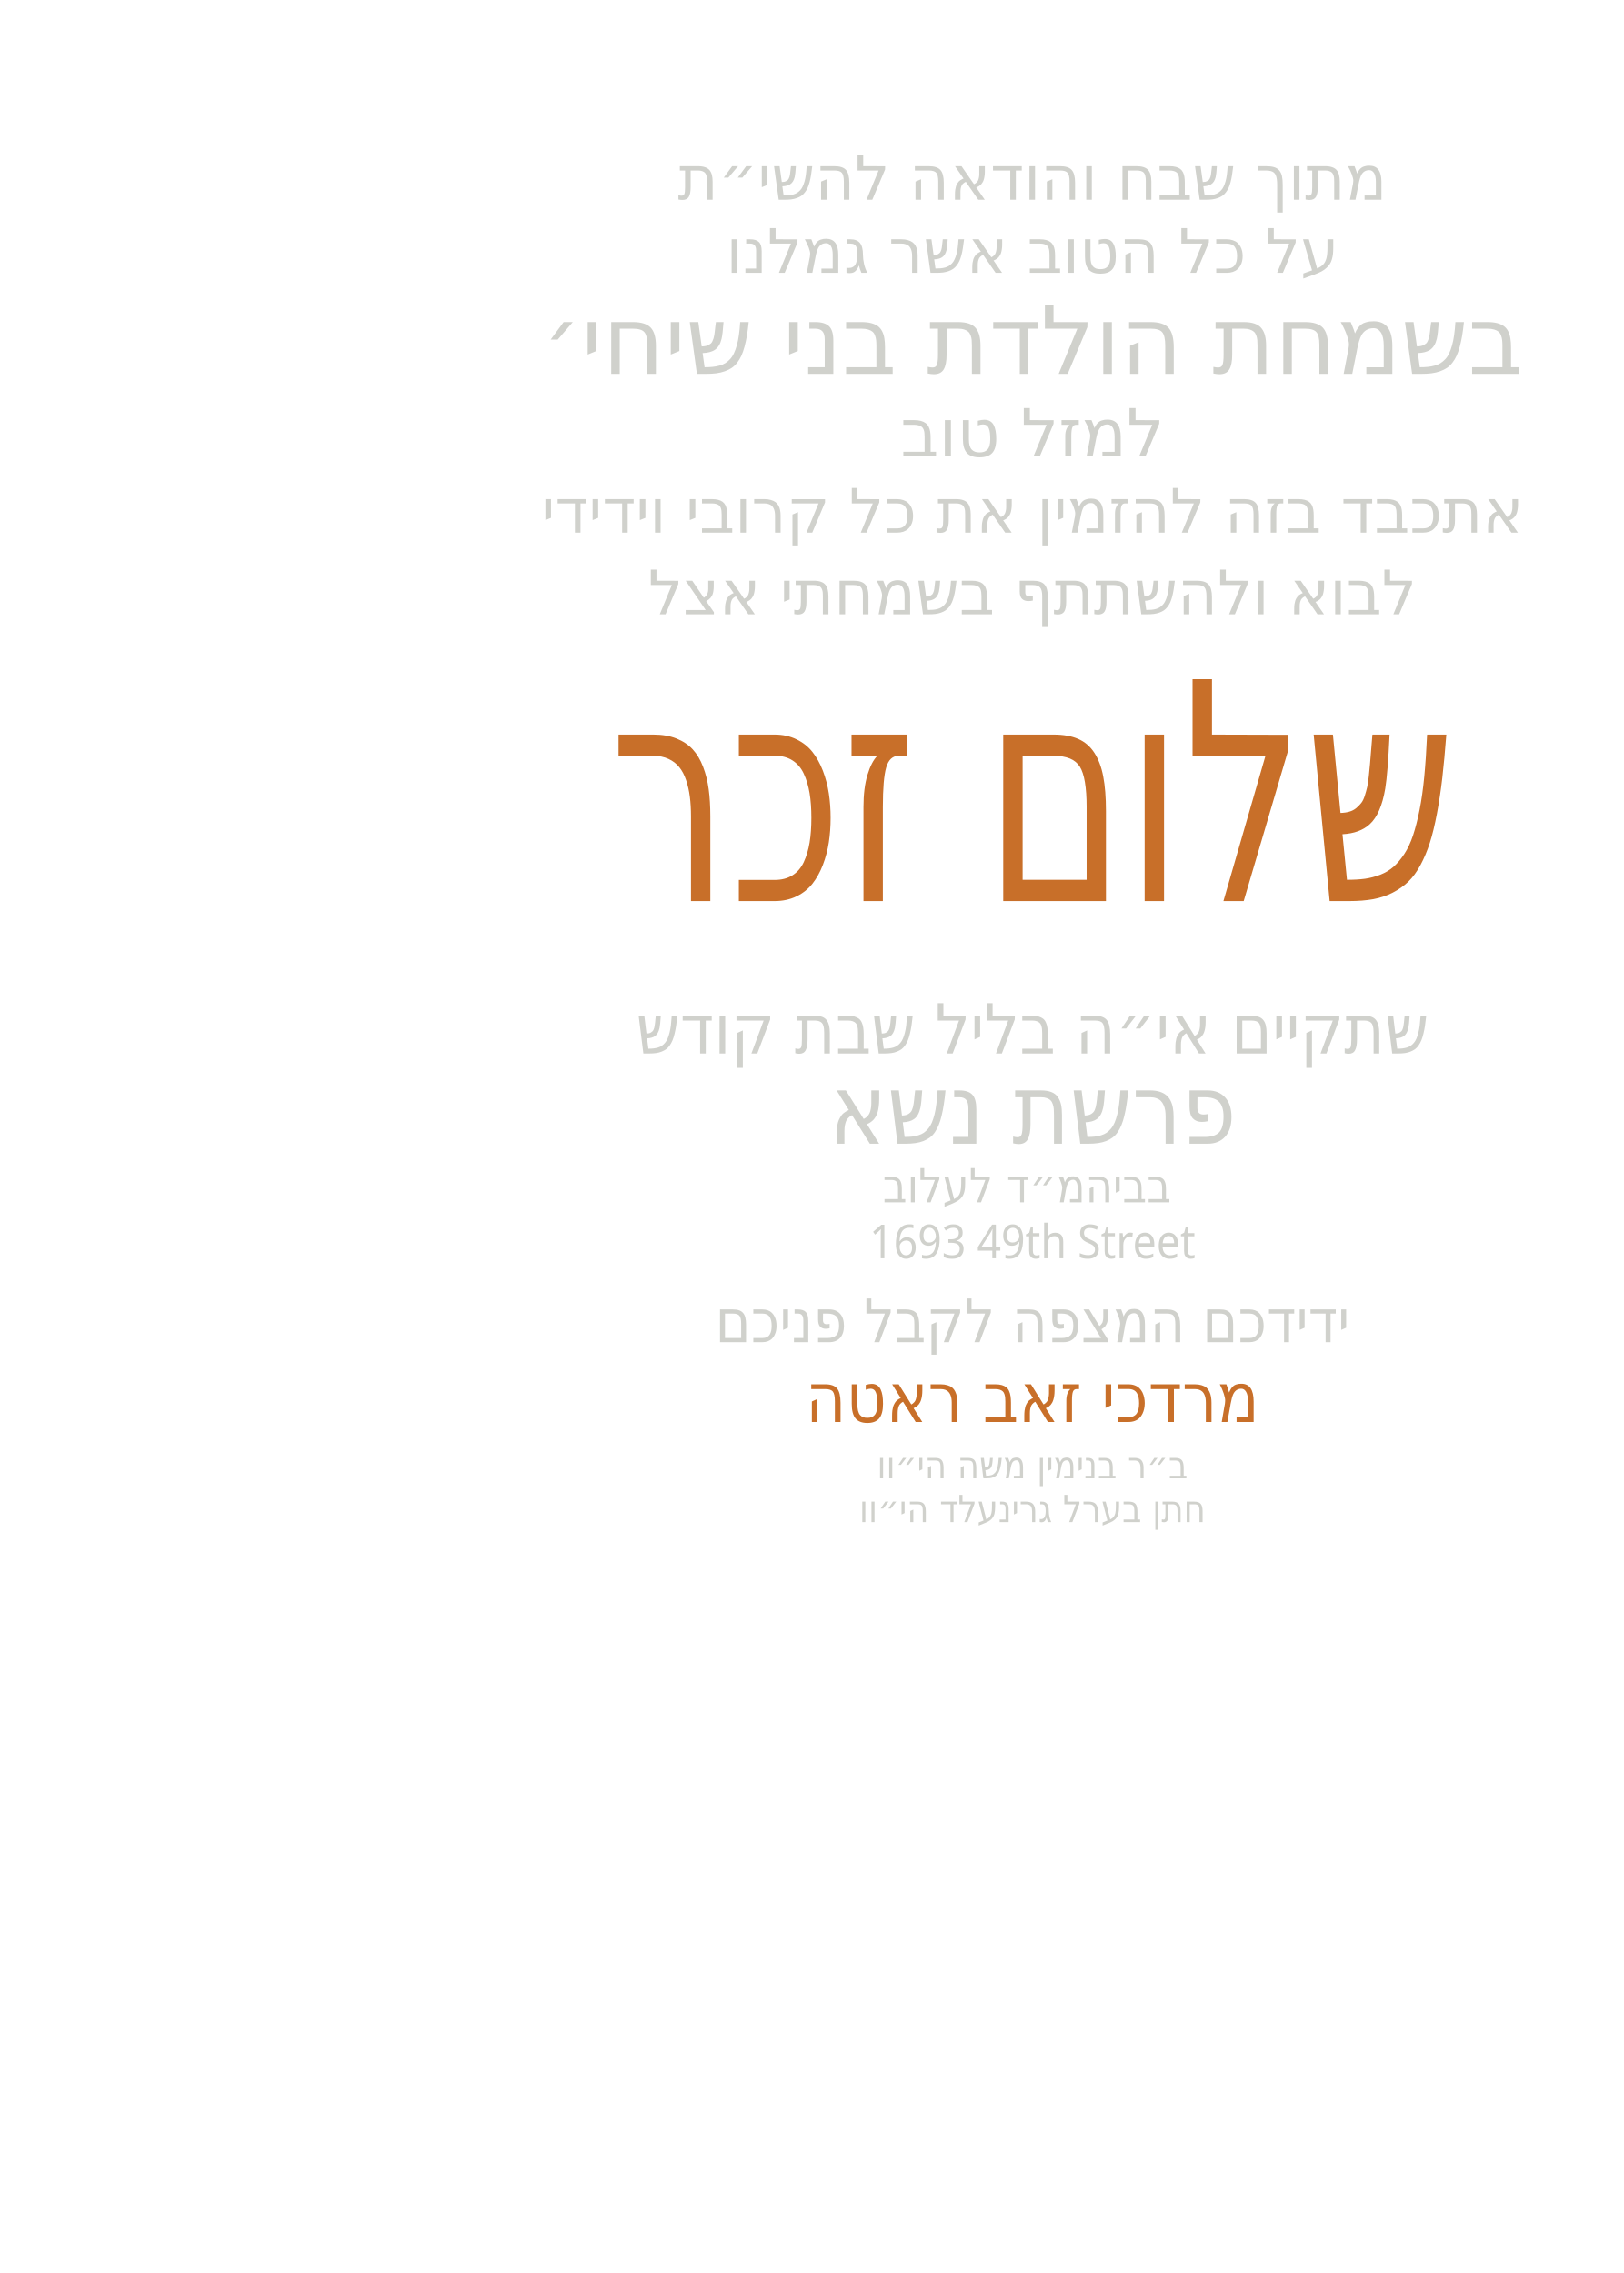
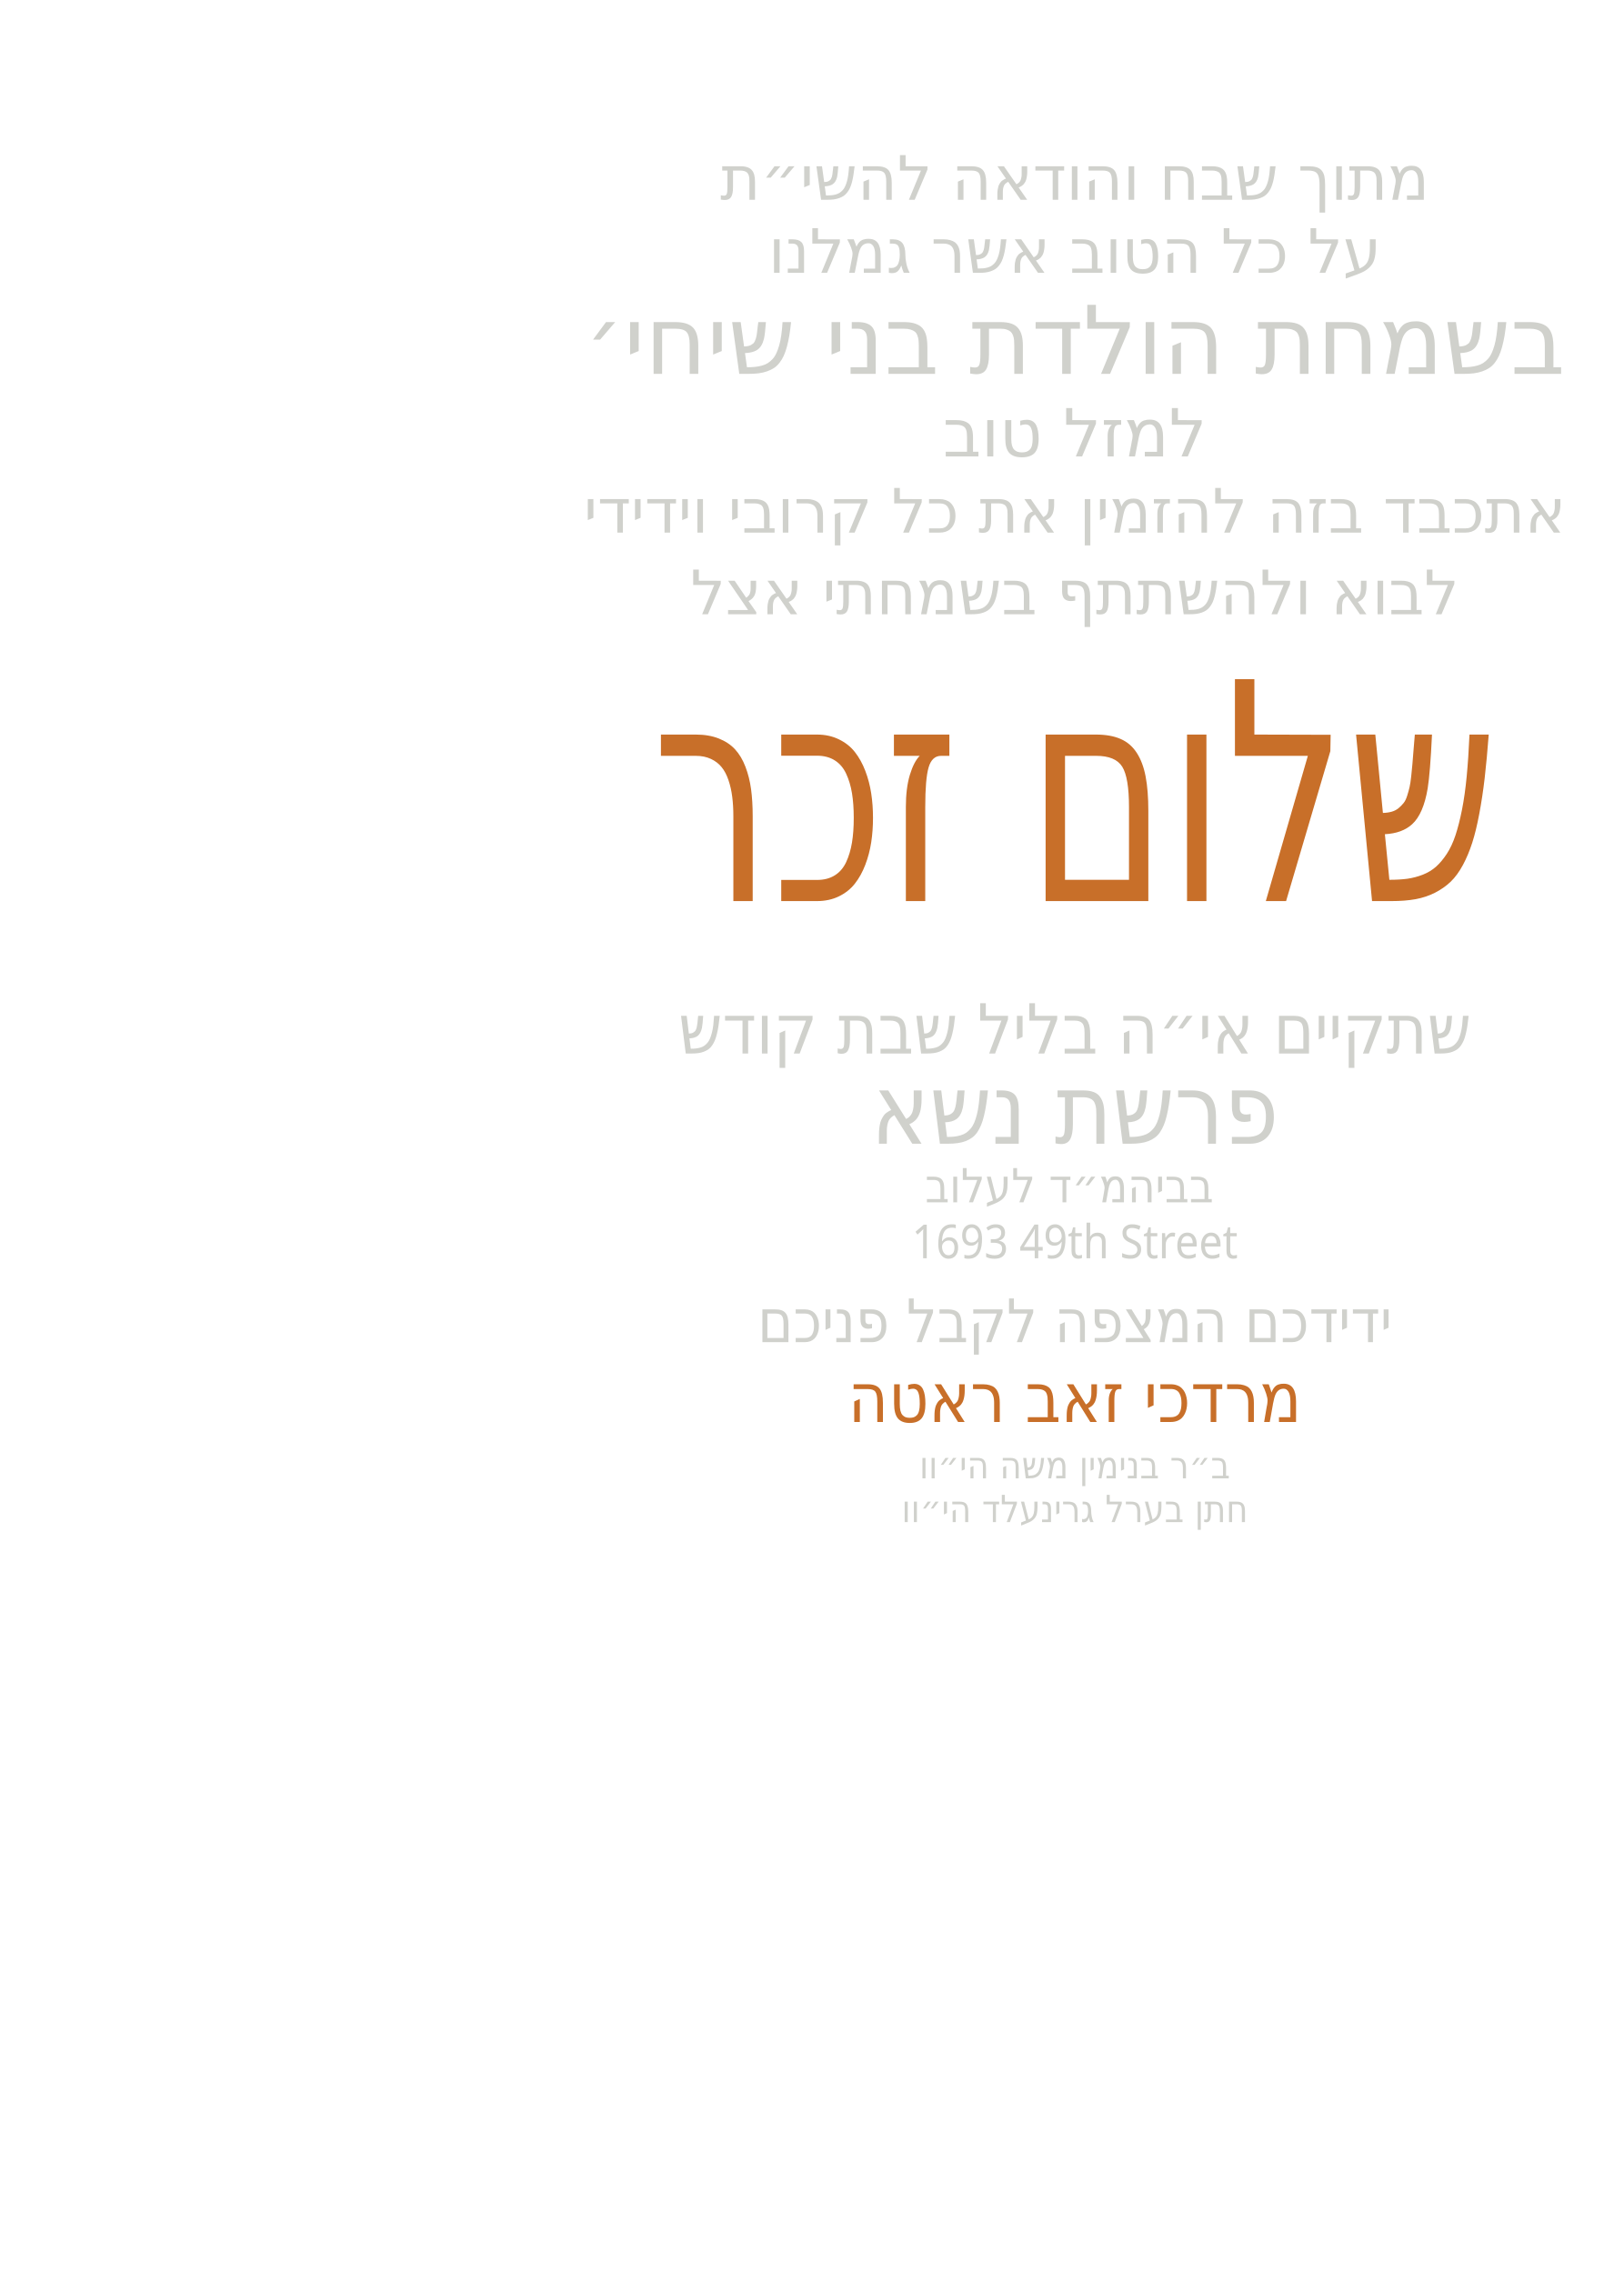
<svg xmlns="http://www.w3.org/2000/svg" id="Layer_1" data-name="Layer 1" viewBox="0 0 360 504">
-   <text transform="translate(228.9 44.3)" text-anchor="middle" fill="#d0d1cc" font-family="Secular One" font-size="13.6">
+   <text transform="translate(238.3 44.3)" text-anchor="middle" fill="#d0d1cc" font-family="Secular One" font-size="13.6">
    <tspan x="0" y="0">מתוך שבח והודאה להשי״ת</tspan>
  </text>
-   <text transform="translate(228.9 60.5)" text-anchor="middle" fill="#d0d1cc" font-family="Secular One" font-size="13.6">
+   <text transform="translate(238.3 60.5)" text-anchor="middle" fill="#d0d1cc" font-family="Secular One" font-size="13.6">
    <tspan x="0" y="0">על כל הטוב אשר גמלנו</tspan>
  </text>
-   <text transform="translate(228.9 82.9)" text-anchor="middle" fill="#d0d1cc" font-family="Secular One" font-size="21">
+   <text transform="translate(238.3 82.9)" text-anchor="middle" fill="#d0d1cc" font-family="Secular One" font-size="21">
    <tspan x="0" y="0">בשמחת הולדת בני שיחי׳</tspan>
  </text>
-   <text transform="translate(228.9 101.2)" text-anchor="middle" fill="#d0d1cc" font-family="Secular One" font-size="14.7">
+   <text transform="translate(238.3 101.2)" text-anchor="middle" fill="#d0d1cc" font-family="Secular One" font-size="14.7">
    <tspan x="0" y="0">למזל טוב</tspan>
  </text>
-   <text transform="translate(228.9 118.1)" text-anchor="middle" fill="#d0d1cc" font-family="Secular One" font-size="13.6">
+   <text transform="translate(238.3 118.1)" text-anchor="middle" fill="#d0d1cc" font-family="Secular One" font-size="13.6">
    <tspan x="0" y="0">אתכבד בזה להזמין את כל קרובי וידידי</tspan>
  </text>
-   <text transform="translate(228.9 136.2)" text-anchor="middle" fill="#d0d1cc" font-family="Secular One" font-size="13.6">
+   <text transform="translate(238.3 136.2)" text-anchor="middle" fill="#d0d1cc" font-family="Secular One" font-size="13.6">
    <tspan x="0" y="0">לבוא ולהשתתף בשמחתי אצל</tspan>
  </text>
-   <text transform="translate(228.9 199.8) scale(.7 1)" text-anchor="middle" fill="#c86f29" font-family="Secular One" font-size="67.5">
+   <text transform="translate(238.3 199.8) scale(.7 1)" text-anchor="middle" fill="#c86f29" font-family="Secular One" font-size="67.5">
    <tspan x="0" y="0">שלום זכר</tspan>
  </text>
-   <text transform="translate(228.9 233.6) scale(.9 1)" text-anchor="middle" fill="#d0d1cc" font-family="Secular One" font-size="15.3">
+   <text transform="translate(238.3 233.6) scale(.9 1)" text-anchor="middle" fill="#d0d1cc" font-family="Secular One" font-size="15.3">
    <tspan x="0" y="0">שתקיים אי״ה בליל שבת קודש</tspan>
  </text>
  <g id="parsha">
-     <text transform="translate(228.9 253.6) scale(.9 1)" text-anchor="middle" fill="#d0d1cc" font-family="Secular One" font-size="21.6">
+     <text transform="translate(238.3 253.6) scale(.9 1)" text-anchor="middle" fill="#d0d1cc" font-family="Secular One" font-size="21.6">
      <tspan x="0" y="0">פרשת נשא</tspan>
    </text>
  </g>
  <g id="location">
-     <text transform="translate(228.9 266.6) scale(.9 1)" text-anchor="middle" fill="#d0d1cc" font-family="Secular One" font-size="10.4">
+     <text transform="translate(238.3 266.6) scale(.9 1)" text-anchor="middle" fill="#d0d1cc" font-family="Secular One" font-size="10.4">
      <tspan x="0" y="0">בביהמ״ד לעלוב</tspan>
      <tspan x="0" y="12.4">1693 49th Street</tspan>
    </text>
  </g>
-   <text transform="translate(228.9 297.6) scale(.9 1)" text-anchor="middle" fill="#d0d1cc" font-family="Secular One" font-size="13.3">
+   <text transform="translate(238.3 297.6) scale(.9 1)" text-anchor="middle" fill="#d0d1cc" font-family="Secular One" font-size="13.3">
    <tspan x="0" y="0">ידידכם המצפה לקבל פניכם</tspan>
  </text>
  <g id="host_name">
-     <text transform="translate(228.9 315.3) scale(.9 1)" text-anchor="middle" fill="#c86f29" font-family="Secular One" font-size="15.3">
+     <text transform="translate(238.3 315.3) scale(.9 1)" text-anchor="middle" fill="#c86f29" font-family="Secular One" font-size="15.3">
      <tspan x="0" y="0">מרדכי זאב ראטה</tspan>
    </text>
  </g>
  <g id="father_name_1">
-     <text transform="translate(228.9 327.8) scale(.9 1)" text-anchor="middle" fill="#d0d1cc" font-family="Secular One" font-size="8.3">
+     <text transform="translate(238.3 327.8) scale(.9 1)" text-anchor="middle" fill="#d0d1cc" font-family="Secular One" font-size="8.3">
      <tspan x="0" y="0">ב״ר בנימין משה הי״וו</tspan>
    </text>
  </g>
  <g id="father_name_2">
-     <text transform="translate(228.9 337.5) scale(.9 1)" text-anchor="middle" fill="#d0d1cc" font-family="Secular One" font-size="8.3">
+     <text transform="translate(238.3 337.5) scale(.9 1)" text-anchor="middle" fill="#d0d1cc" font-family="Secular One" font-size="8.3">
      <tspan x="0" y="0">חתן בערל גרינעלד הי״וו</tspan>
    </text>
  </g>
</svg>
